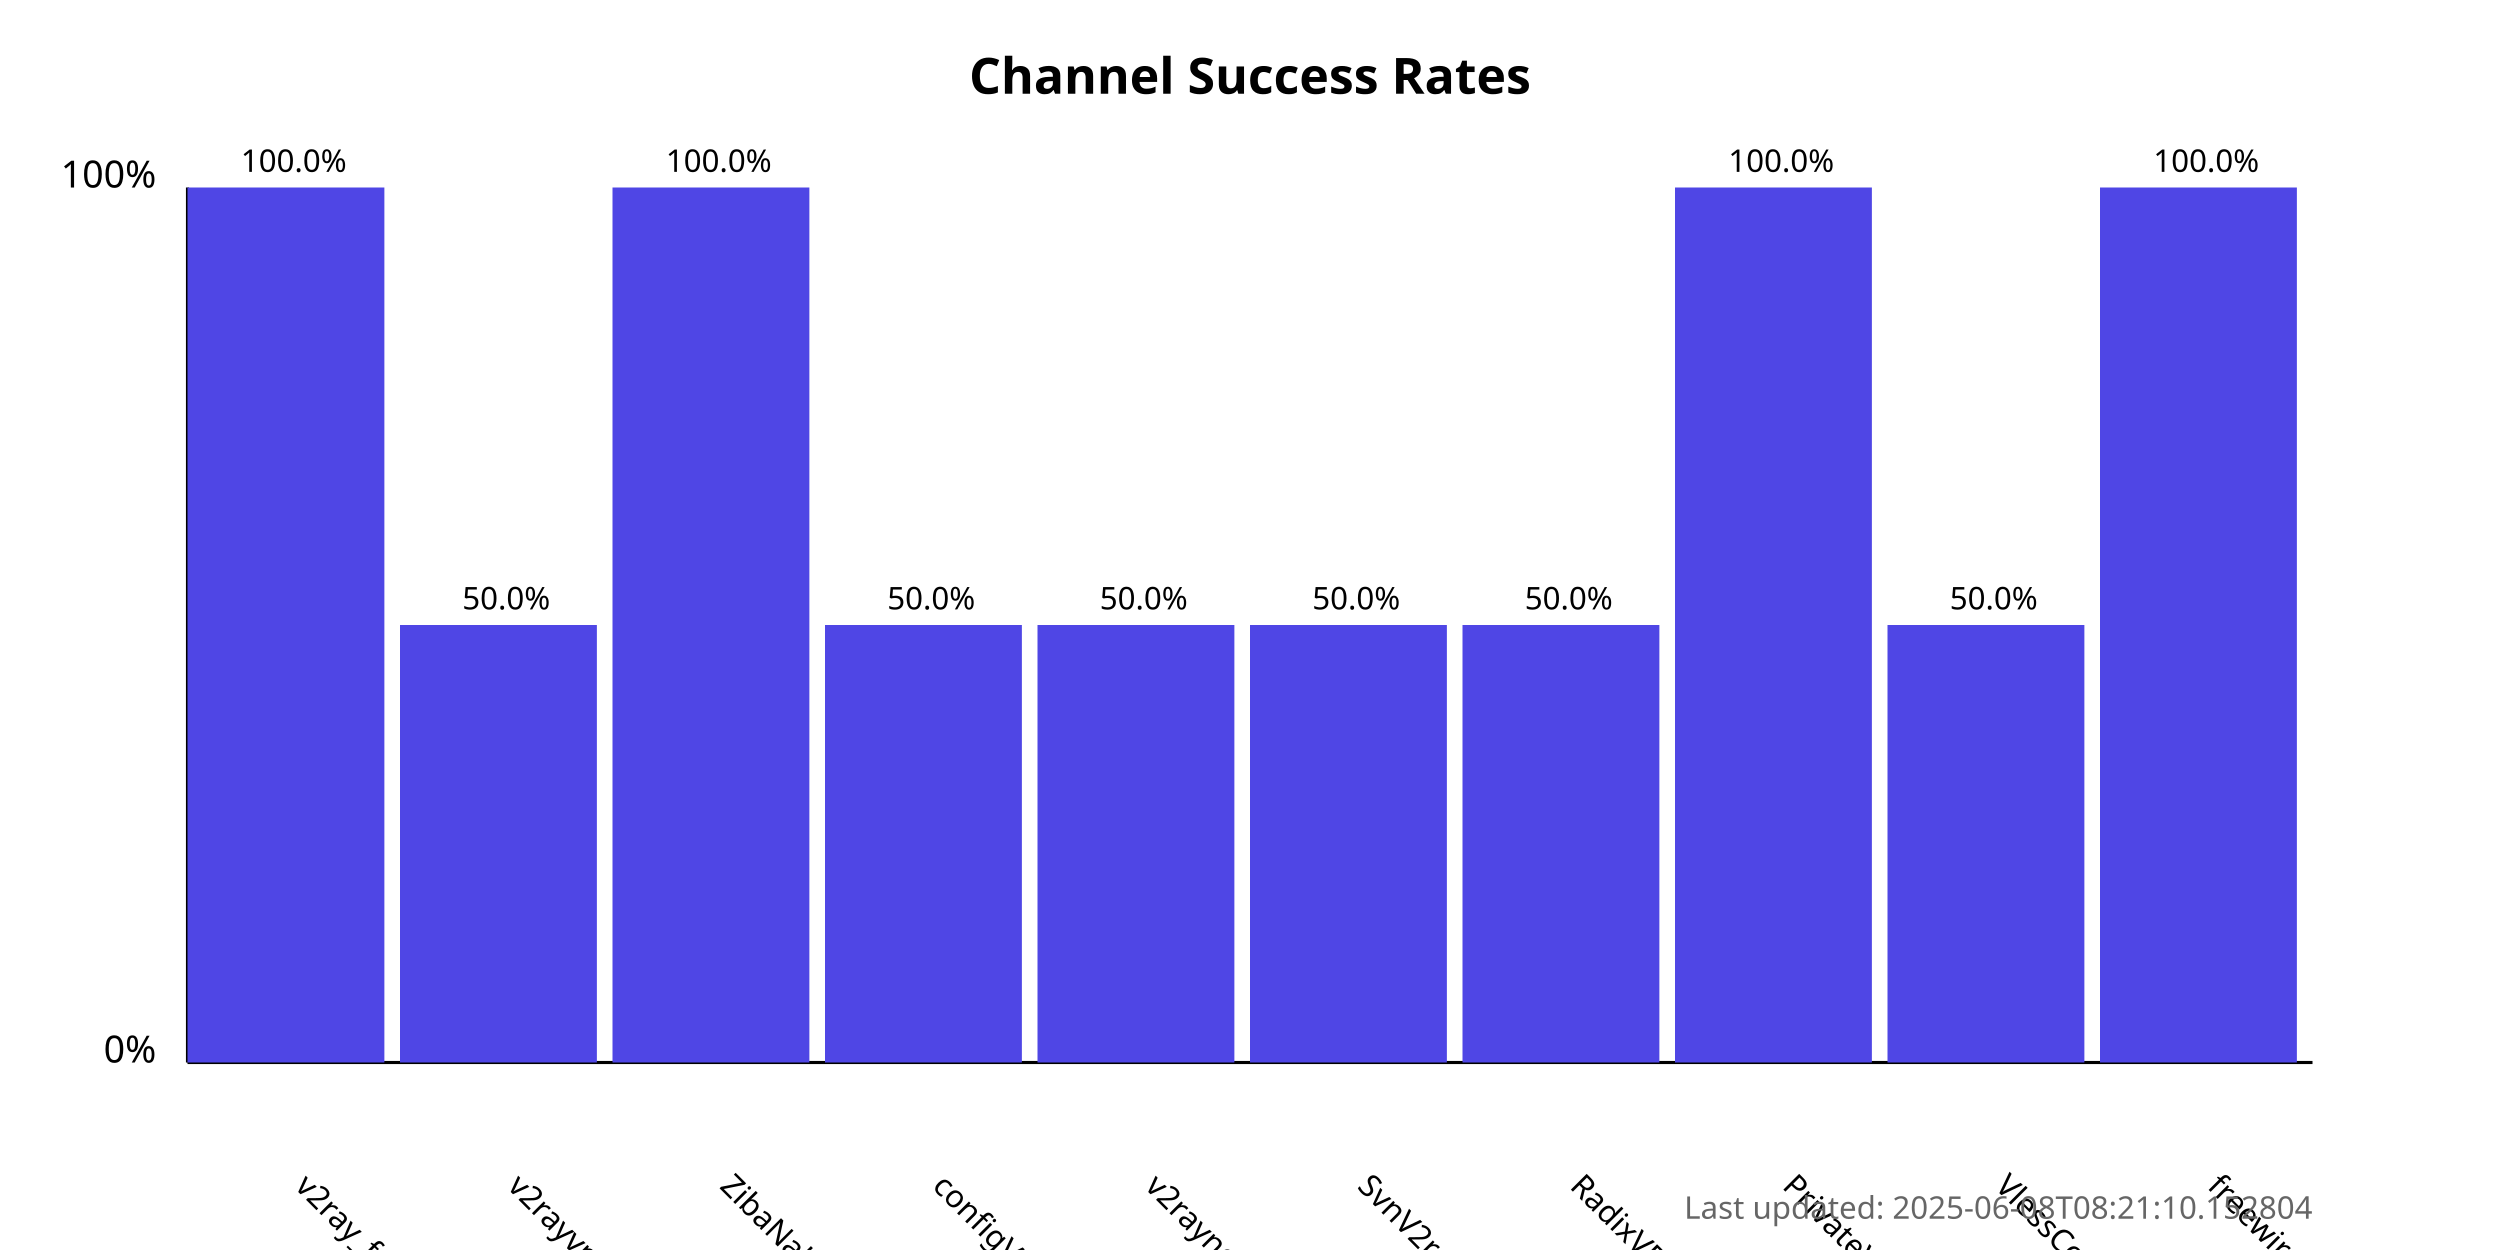
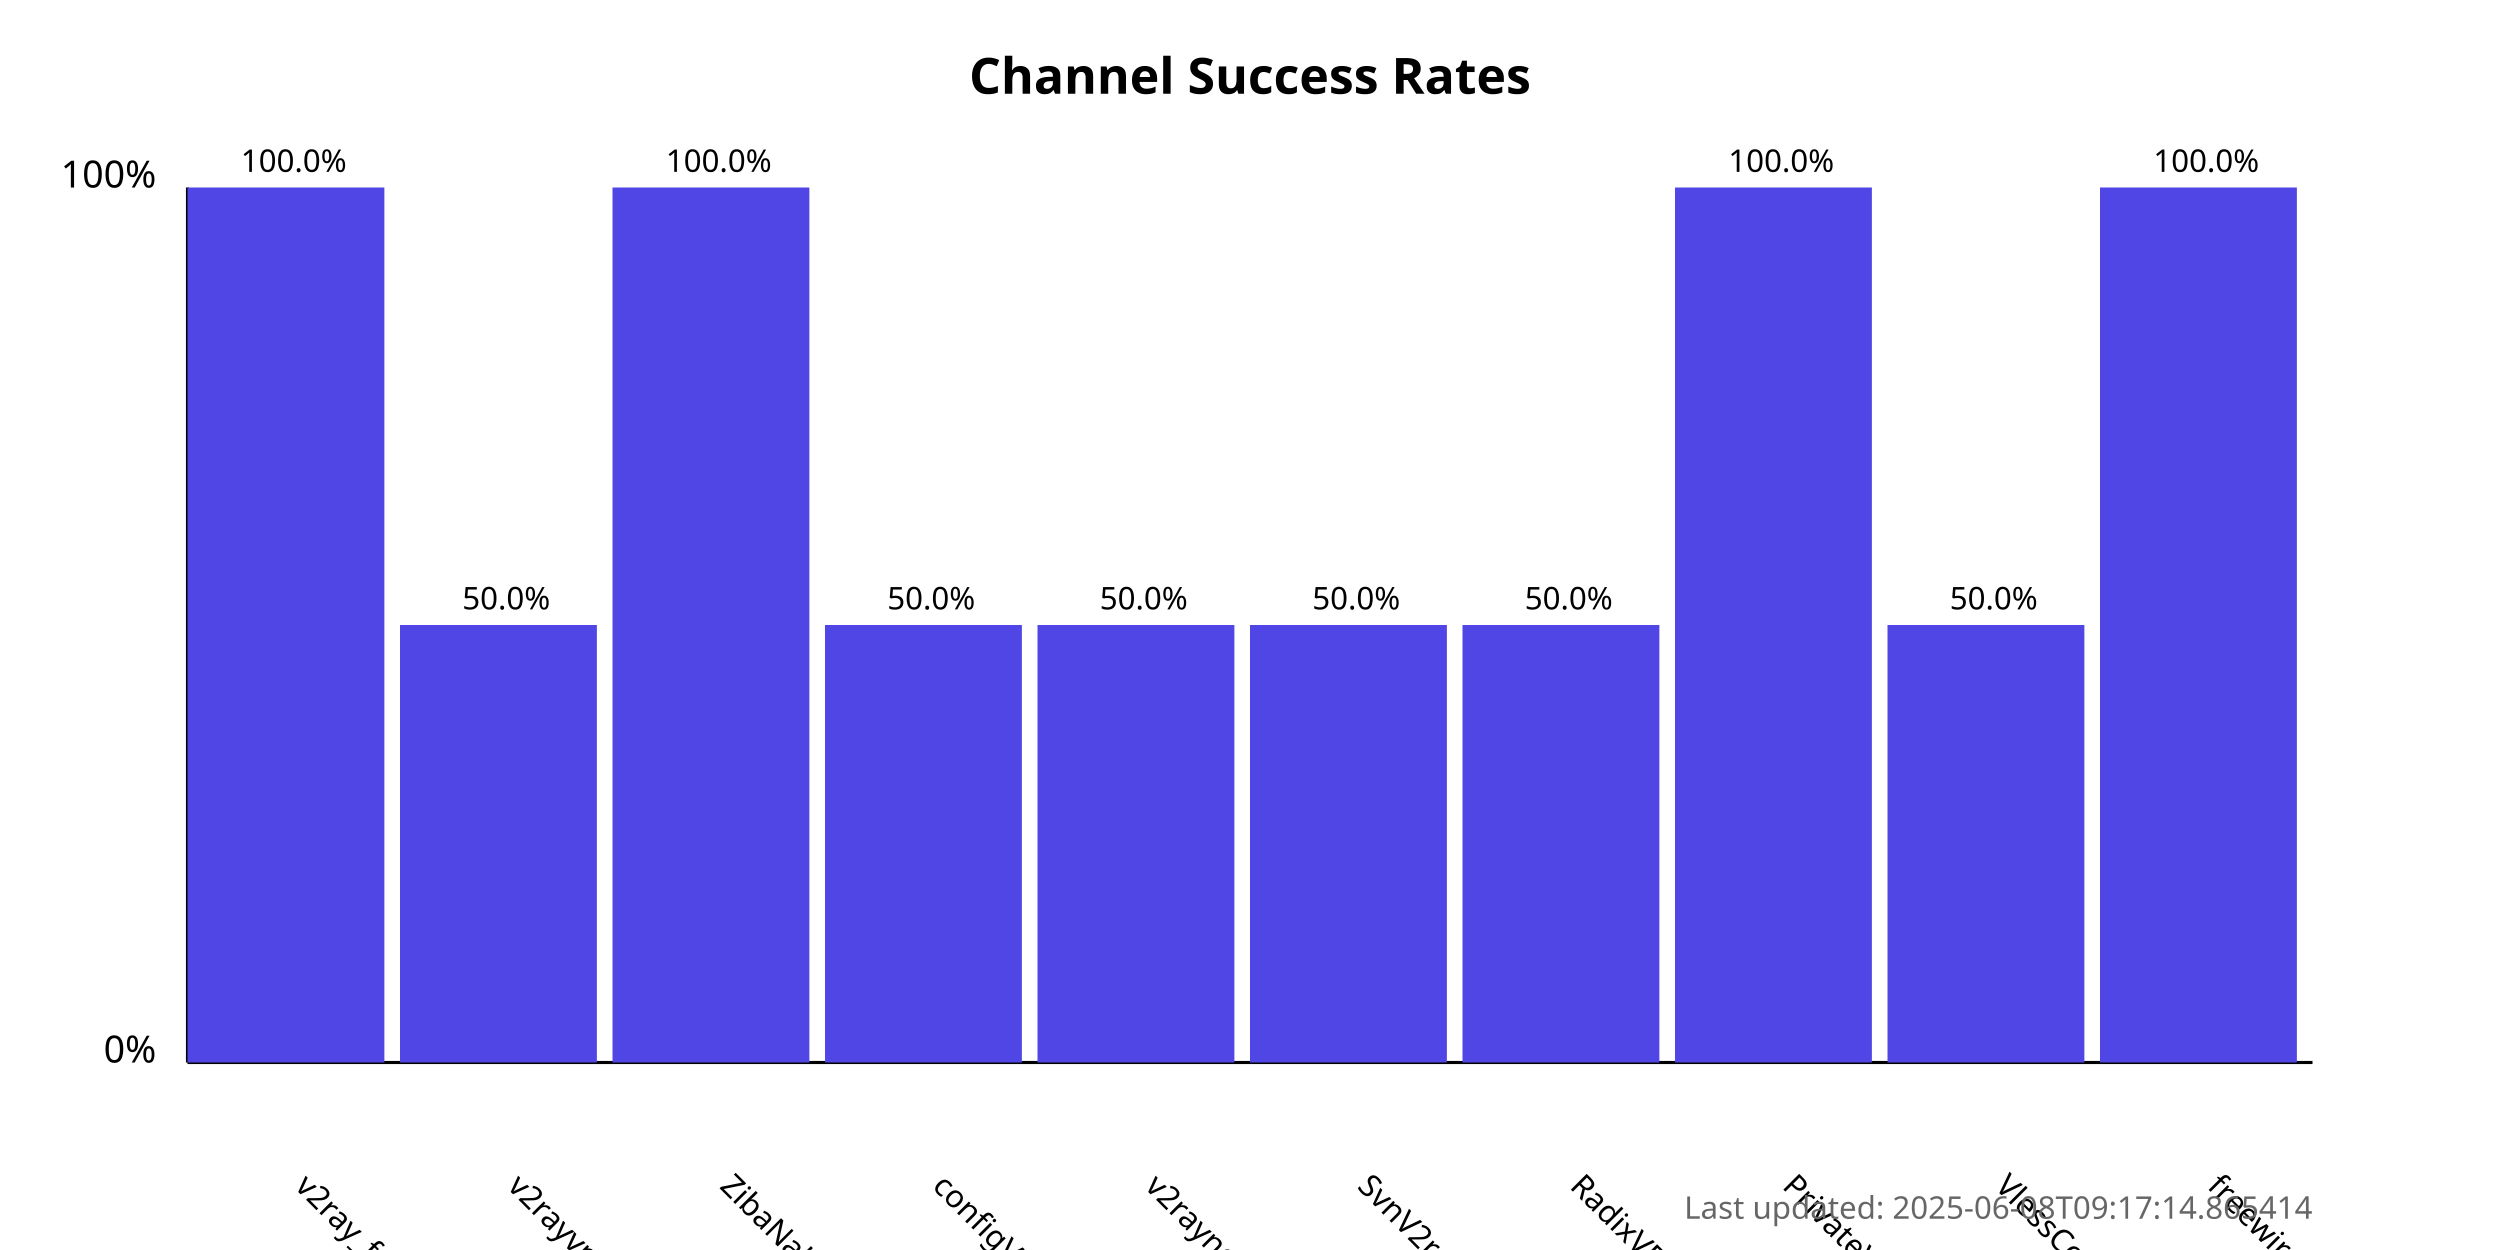
<svg xmlns="http://www.w3.org/2000/svg" width="800" height="400">
  <style>
            .chart-title { font: bold 16px sans-serif; }
            .axis-label { font: 12px sans-serif; }
            .tick-label { font: 10px sans-serif; }
            .bar { fill: #4f46e5; }
            .bar:hover { fill: #6366f1; }
            .timestamp { font: 10px sans-serif; fill: #666; }
        </style>
  <text x="400.0" y="30" text-anchor="middle" class="chart-title">
            Channel Success Rates
        </text>
  <line x1="60" y1="340" x2="60" y2="60" stroke="black" stroke-width="1" />
  <line x1="60" y1="340" x2="740" y2="340" stroke="black" stroke-width="1" />
  <text x="50" y="340" text-anchor="end" class="axis-label">0%</text>
  <text x="50" y="60" text-anchor="end" class="axis-label">100%</text>
  <g>
    <rect x="60" y="60.0" width="63.0" height="280.0" class="bar" />
    <text x="94.0" y="380" transform="rotate(45, 94.0, 380)" text-anchor="start" class="tick-label">
                v2ray_free_conf
            </text>
    <text x="94.0" y="55.0" text-anchor="middle" class="tick-label">
                100.0%
            </text>
  </g>
  <g>
    <rect x="128.0" y="200.0" width="63.0" height="140.0" class="bar" />
    <text x="162.0" y="380" transform="rotate(45, 162.0, 380)" text-anchor="start" class="tick-label">
                v2rayvpno
            </text>
    <text x="162.0" y="195.0" text-anchor="middle" class="tick-label">
                50.0%
            </text>
  </g>
  <g>
    <rect x="196.0" y="60.0" width="63.0" height="280.0" class="bar" />
    <text x="230.0" y="380" transform="rotate(45, 230.0, 380)" text-anchor="start" class="tick-label">
                ZibaNabz
            </text>
    <text x="230.0" y="55.0" text-anchor="middle" class="tick-label">
                100.0%
            </text>
  </g>
  <g>
    <rect x="264.0" y="200.0" width="63.0" height="140.0" class="bar" />
    <text x="298.0" y="380" transform="rotate(45, 298.0, 380)" text-anchor="start" class="tick-label">
                configV2rayForFree
            </text>
    <text x="298.0" y="195.0" text-anchor="middle" class="tick-label">
                50.0%
            </text>
  </g>
  <g>
    <rect x="332.0" y="200.0" width="63.0" height="140.0" class="bar" />
    <text x="366.0" y="380" transform="rotate(45, 366.0, 380)" text-anchor="start" class="tick-label">
                v2rayngvpn
            </text>
    <text x="366.0" y="195.0" text-anchor="middle" class="tick-label">
                50.0%
            </text>
  </g>
  <g>
    <rect x="400.0" y="200.0" width="63.0" height="140.0" class="bar" />
    <text x="434.0" y="380" transform="rotate(45, 434.0, 380)" text-anchor="start" class="tick-label">
                SvnV2ray
            </text>
    <text x="434.0" y="195.0" text-anchor="middle" class="tick-label">
                50.0%
            </text>
  </g>
  <g>
    <rect x="468.0" y="200.0" width="63.0" height="140.0" class="bar" />
    <text x="502.0" y="380" transform="rotate(45, 502.0, 380)" text-anchor="start" class="tick-label">
                RadixVPN
            </text>
    <text x="502.0" y="195.0" text-anchor="middle" class="tick-label">
                50.0%
            </text>
  </g>
  <g>
    <rect x="536.0" y="60.0" width="63.0" height="280.0" class="bar" />
    <text x="570.0" y="380" transform="rotate(45, 570.0, 380)" text-anchor="start" class="tick-label">
                PrivateVPNs
            </text>
    <text x="570.0" y="55.0" text-anchor="middle" class="tick-label">
                100.0%
            </text>
  </g>
  <g>
    <rect x="604.0" y="200.0" width="63.0" height="140.0" class="bar" />
    <text x="638.0" y="380" transform="rotate(45, 638.0, 380)" text-anchor="start" class="tick-label">
                VlessConfig
            </text>
    <text x="638.0" y="195.0" text-anchor="middle" class="tick-label">
                50.0%
            </text>
  </g>
  <g>
    <rect x="672.0" y="60.0" width="63.0" height="280.0" class="bar" />
    <text x="706.0" y="380" transform="rotate(45, 706.0, 380)" text-anchor="start" class="tick-label">
                freewireguard
            </text>
    <text x="706.0" y="55.0" text-anchor="middle" class="tick-label">
                100.0%
            </text>
  </g>
  <text x="740" y="390" text-anchor="end" class="timestamp">
-             Last updated: 2025-06-08T08:21:10.152804
+             Last updated: 2025-06-08T09:17:14.865414
        </text>
</svg>
